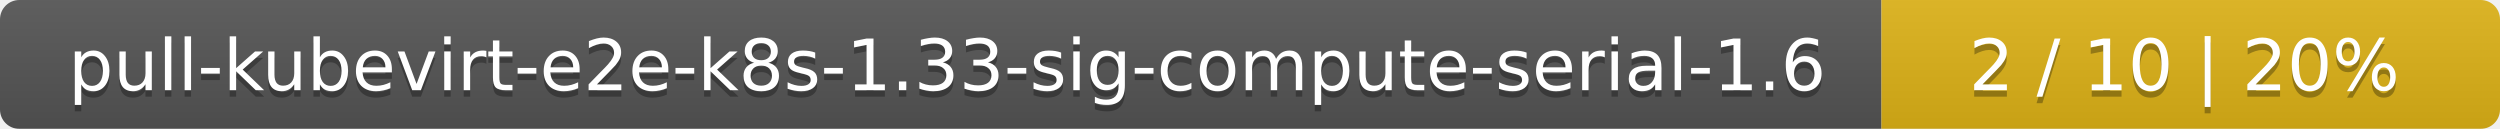
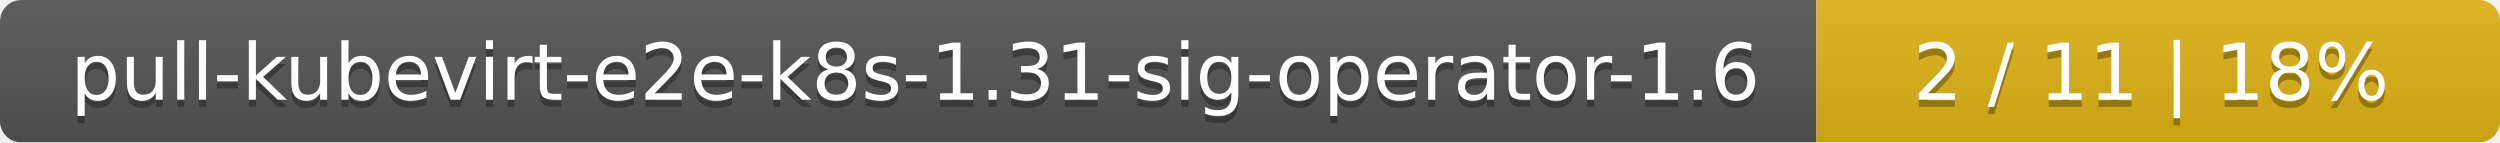
- <svg xmlns="http://www.w3.org/2000/svg" width="388" height="20">
+ <svg xmlns="http://www.w3.org/2000/svg" width="351" height="20">
  <linearGradient id="smooth" x2="0" y2="100%">
    <stop offset="0" stop-color="#bbb" stop-opacity=".1" />
    <stop offset="1" stop-opacity=".1" />
  </linearGradient>
  <mask id="round">
-     <rect width="388" height="20" rx="3" fill="#fff" />
+     <rect width="351" height="20" rx="3" fill="#fff" />
  </mask>
  <g mask="url(#round)">
-     <rect width="292" height="20" fill="#555" />
-     <rect x="292" width="96" height="20" fill="#dfb317" />
-     <rect width="388" height="20" fill="url(#smooth)" />
+     <rect width="255" height="20" fill="#555" />
+     <rect x="255" width="96" height="20" fill="#dfb317" />
+     <rect width="351" height="20" fill="url(#smooth)" />
  </g>
  <g fill="#fff" text-anchor="middle" font-family="DejaVu Sans,Verdana,Geneva,sans-serif" font-size="11">
-     <text x="147" y="15" fill="#010101" fill-opacity=".3">pull-kubevirt-e2e-k8s-1.33-sig-compute-serial-1.6</text>
-     <text x="147" y="14">pull-kubevirt-e2e-k8s-1.33-sig-compute-serial-1.6</text>
-     <text x="339" y="15" fill="#010101" fill-opacity=".3">2 / 10    |    20%</text>
-     <text x="339" y="14">2 / 10    |    20%</text>
+     <text x="128.5" y="15" fill="#010101" fill-opacity=".3">pull-kubevirt-e2e-k8s-1.31-sig-operator-1.6</text>
+     <text x="128.5" y="14">pull-kubevirt-e2e-k8s-1.31-sig-operator-1.6</text>
+     <text x="302" y="15" fill="#010101" fill-opacity=".3">2 / 11    |    18%</text>
+     <text x="302" y="14">2 / 11    |    18%</text>
  </g>
</svg>
